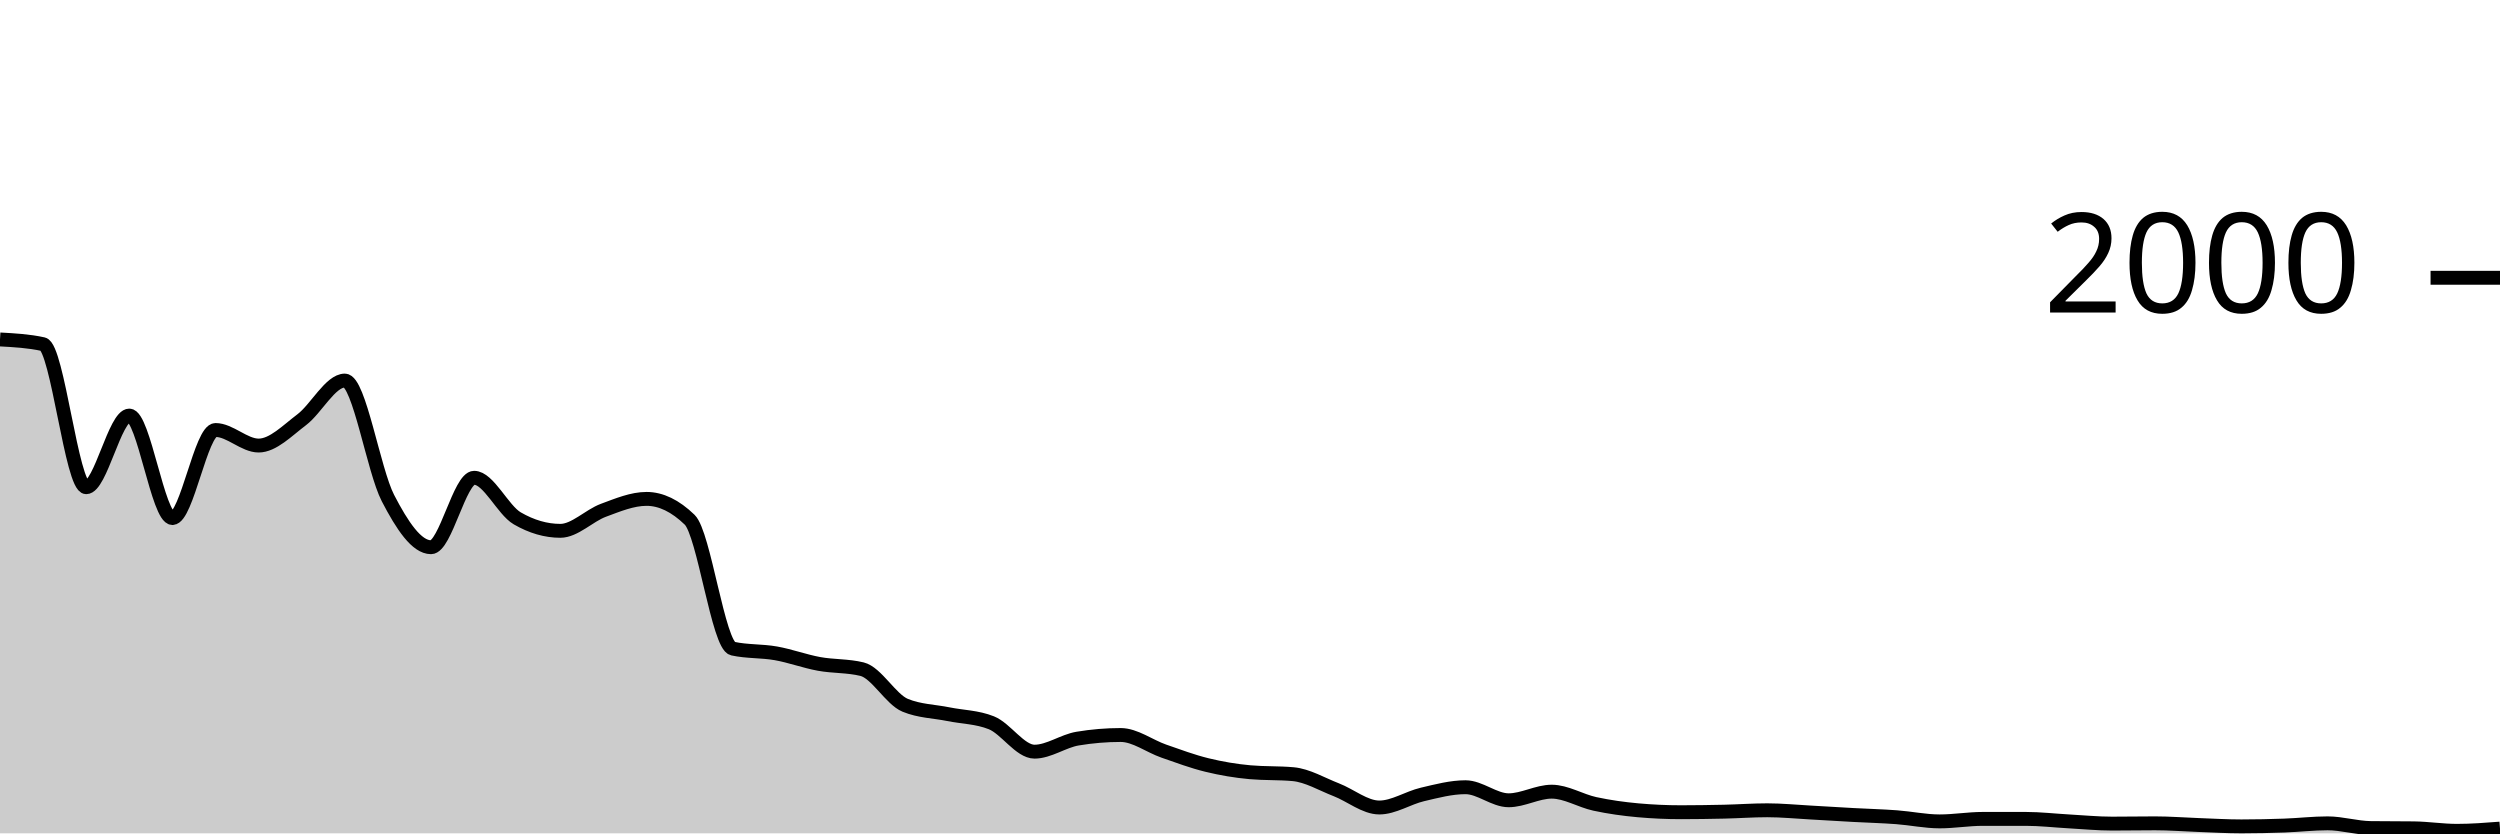
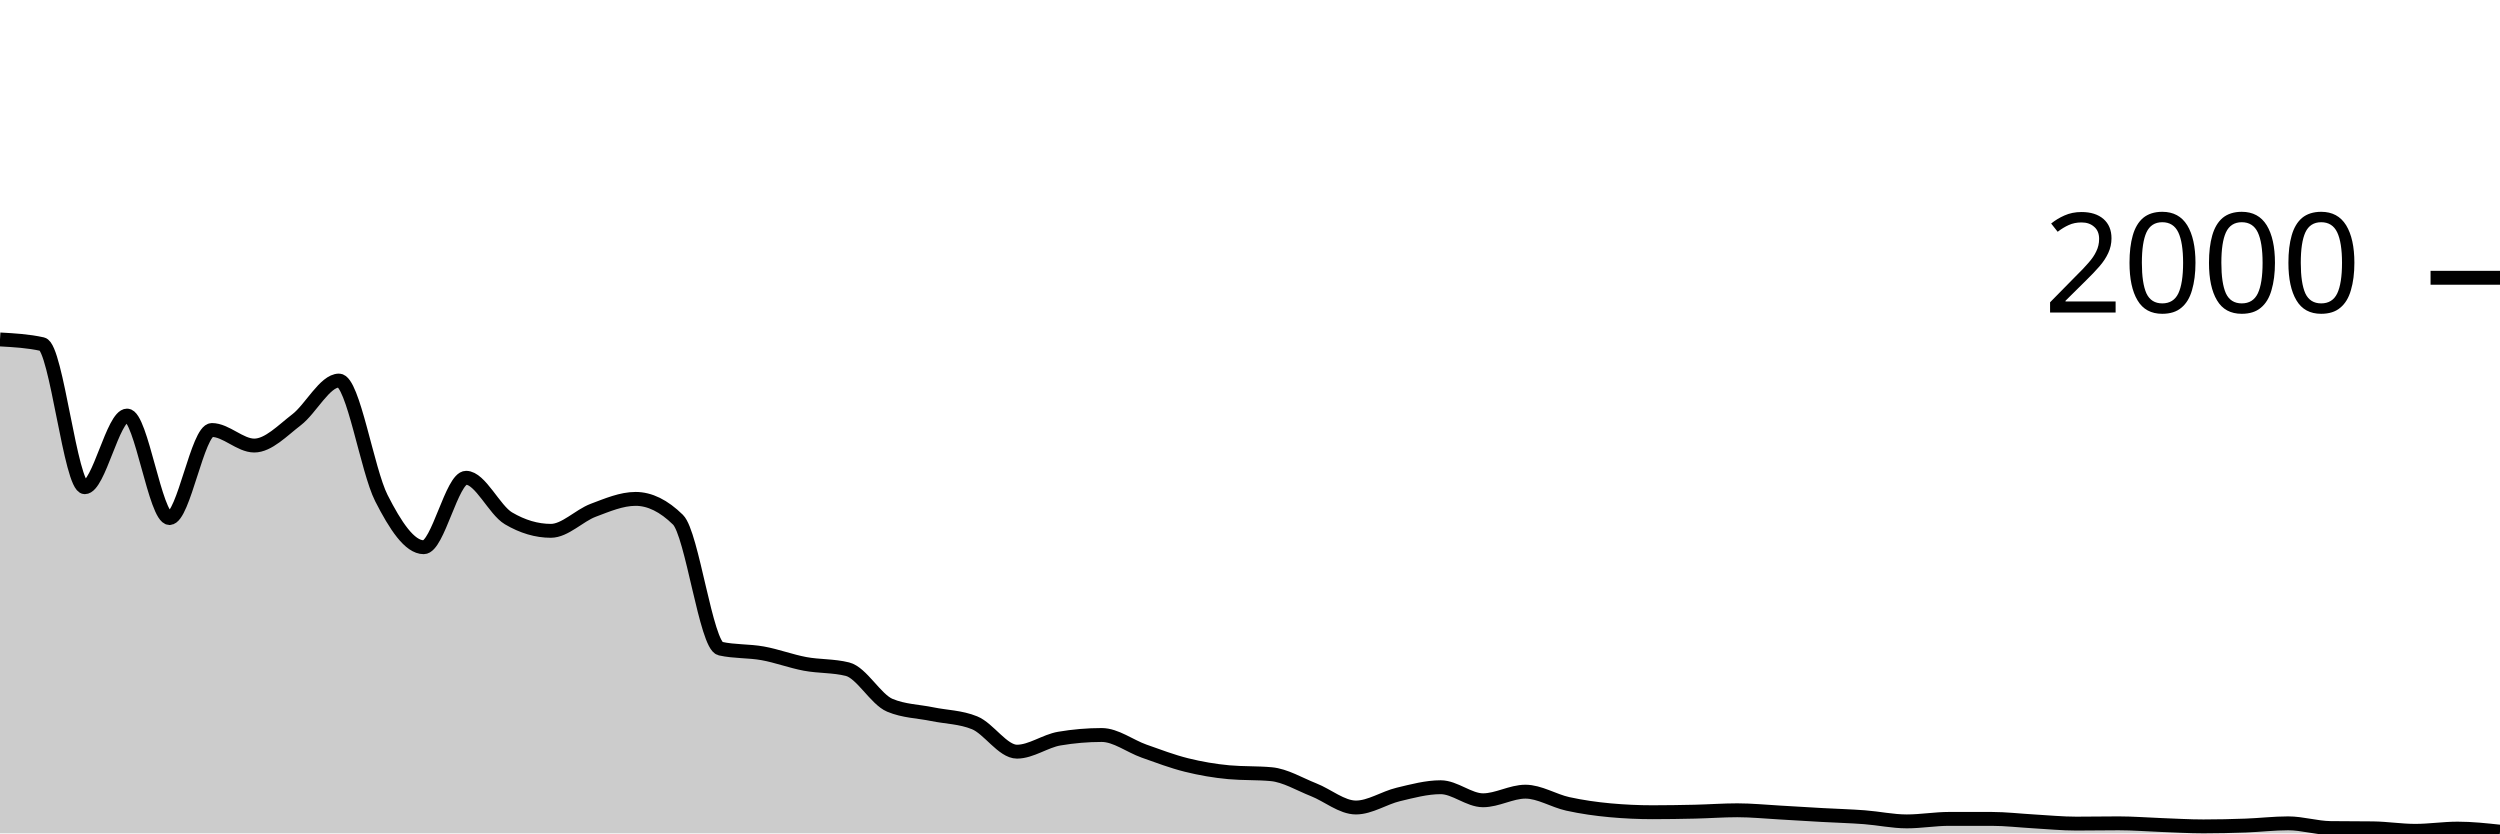
<svg xmlns="http://www.w3.org/2000/svg" viewBox="0 0 180 60">
  <g transform="translate(0,20)">
-     <path class="area" fill="rgba(0, 0, 0, 0.2)" d="M0,4.44C1.034,4.497,2.069,4.553,3.103,4.78C4.138,5.007,5.172,15.08,6.207,15.08C7.241,15.08,8.276,9.92,9.31,9.92C10.345,9.92,11.379,17.3,12.414,17.3C13.448,17.3,14.483,10.96,15.517,10.96C16.552,10.96,17.586,12.08,18.621,12.08C19.655,12.08,20.69,11,21.724,10.22C22.759,9.44,23.793,7.4,24.828,7.4C25.862,7.4,26.897,13.86,27.931,15.86C28.966,17.86,30,19.4,31.034,19.4C32.069,19.4,33.103,14.4,34.138,14.4C35.172,14.4,36.207,16.72,37.241,17.32C38.276,17.92,39.31,18.22,40.345,18.22C41.379,18.22,42.414,17.123,43.448,16.74C44.483,16.357,45.517,15.92,46.552,15.92C47.586,15.92,48.621,16.42,49.655,17.42C50.69,18.42,51.724,26.473,52.759,26.7C53.793,26.927,54.828,26.857,55.862,27.04C56.897,27.223,57.931,27.61,58.966,27.8C60,27.99,61.034,27.927,62.069,28.18C63.103,28.433,64.138,30.353,65.172,30.78C66.207,31.207,67.241,31.21,68.276,31.42C69.31,31.63,70.345,31.627,71.379,32.04C72.414,32.453,73.448,34.12,74.483,34.12C75.517,34.12,76.552,33.353,77.586,33.18C78.621,33.007,79.655,32.92,80.69,32.92C81.724,32.92,82.759,33.72,83.793,34.08C84.828,34.44,85.862,34.827,86.897,35.08C87.931,35.333,88.966,35.507,90,35.6C91.034,35.693,92.069,35.647,93.103,35.74C94.138,35.833,95.172,36.46,96.207,36.86C97.241,37.26,98.276,38.14,99.31,38.14C100.345,38.14,101.379,37.443,102.414,37.2C103.448,36.957,104.483,36.68,105.517,36.68C106.552,36.68,107.586,37.62,108.621,37.62C109.655,37.62,110.69,37,111.724,37C112.759,37,113.793,37.657,114.828,37.88C115.862,38.103,116.897,38.247,117.931,38.34C118.966,38.433,120,38.48,121.034,38.48C122.069,38.48,123.103,38.463,124.138,38.44C125.172,38.417,126.207,38.34,127.241,38.34C128.276,38.34,129.31,38.443,130.345,38.5C131.379,38.557,132.414,38.623,133.448,38.68C134.483,38.737,135.517,38.763,136.552,38.84C137.586,38.917,138.621,39.14,139.655,39.14C140.69,39.14,141.724,38.96,142.759,38.96C143.793,38.96,144.828,38.96,145.862,38.96C146.897,38.96,147.931,39.083,148.966,39.14C150,39.197,151.034,39.3,152.069,39.3C153.103,39.3,154.138,39.28,155.172,39.28C156.207,39.28,157.241,39.363,158.276,39.4C159.31,39.437,160.345,39.5,161.379,39.5C162.414,39.5,163.448,39.477,164.483,39.44C165.517,39.403,166.552,39.28,167.586,39.28C168.621,39.28,169.655,39.607,170.69,39.62C171.724,39.633,172.759,39.627,173.793,39.64C174.828,39.653,175.862,39.82,176.897,39.82C177.931,39.82,178.966,39.74,180,39.66L180,40C178.966,40,177.931,40,176.897,40C175.862,40,174.828,40,173.793,40C172.759,40,171.724,40,170.69,40C169.655,40,168.621,40,167.586,40C166.552,40,165.517,40,164.483,40C163.448,40,162.414,40,161.379,40C160.345,40,159.31,40,158.276,40C157.241,40,156.207,40,155.172,40C154.138,40,153.103,40,152.069,40C151.034,40,150,40,148.966,40C147.931,40,146.897,40,145.862,40C144.828,40,143.793,40,142.759,40C141.724,40,140.69,40,139.655,40C138.621,40,137.586,40,136.552,40C135.517,40,134.483,40,133.448,40C132.414,40,131.379,40,130.345,40C129.31,40,128.276,40,127.241,40C126.207,40,125.172,40,124.138,40C123.103,40,122.069,40,121.034,40C120,40,118.966,40,117.931,40C116.897,40,115.862,40,114.828,40C113.793,40,112.759,40,111.724,40C110.69,40,109.655,40,108.621,40C107.586,40,106.552,40,105.517,40C104.483,40,103.448,40,102.414,40C101.379,40,100.345,40,99.31,40C98.276,40,97.241,40,96.207,40C95.172,40,94.138,40,93.103,40C92.069,40,91.034,40,90,40C88.966,40,87.931,40,86.897,40C85.862,40,84.828,40,83.793,40C82.759,40,81.724,40,80.69,40C79.655,40,78.621,40,77.586,40C76.552,40,75.517,40,74.483,40C73.448,40,72.414,40,71.379,40C70.345,40,69.31,40,68.276,40C67.241,40,66.207,40,65.172,40C64.138,40,63.103,40,62.069,40C61.034,40,60,40,58.966,40C57.931,40,56.897,40,55.862,40C54.828,40,53.793,40,52.759,40C51.724,40,50.69,40,49.655,40C48.621,40,47.586,40,46.552,40C45.517,40,44.483,40,43.448,40C42.414,40,41.379,40,40.345,40C39.31,40,38.276,40,37.241,40C36.207,40,35.172,40,34.138,40C33.103,40,32.069,40,31.034,40C30,40,28.966,40,27.931,40C26.897,40,25.862,40,24.828,40C23.793,40,22.759,40,21.724,40C20.69,40,19.655,40,18.621,40C17.586,40,16.552,40,15.517,40C14.483,40,13.448,40,12.414,40C11.379,40,10.345,40,9.31,40C8.276,40,7.241,40,6.207,40C5.172,40,4.138,40,3.103,40C2.069,40,1.034,40,0,40Z" />
-     <path class="line" stroke="black" fill="none" d="M0,4.44C1.034,4.497,2.069,4.553,3.103,4.78C4.138,5.007,5.172,15.08,6.207,15.08C7.241,15.08,8.276,9.92,9.31,9.92C10.345,9.92,11.379,17.3,12.414,17.3C13.448,17.3,14.483,10.96,15.517,10.96C16.552,10.96,17.586,12.08,18.621,12.08C19.655,12.08,20.69,11,21.724,10.22C22.759,9.44,23.793,7.4,24.828,7.4C25.862,7.4,26.897,13.86,27.931,15.86C28.966,17.86,30,19.4,31.034,19.4C32.069,19.4,33.103,14.4,34.138,14.4C35.172,14.4,36.207,16.72,37.241,17.32C38.276,17.92,39.31,18.22,40.345,18.22C41.379,18.22,42.414,17.123,43.448,16.74C44.483,16.357,45.517,15.92,46.552,15.92C47.586,15.92,48.621,16.42,49.655,17.42C50.69,18.42,51.724,26.473,52.759,26.7C53.793,26.927,54.828,26.857,55.862,27.04C56.897,27.223,57.931,27.61,58.966,27.8C60,27.99,61.034,27.927,62.069,28.18C63.103,28.433,64.138,30.353,65.172,30.78C66.207,31.207,67.241,31.21,68.276,31.42C69.31,31.63,70.345,31.627,71.379,32.04C72.414,32.453,73.448,34.12,74.483,34.12C75.517,34.12,76.552,33.353,77.586,33.18C78.621,33.007,79.655,32.92,80.69,32.92C81.724,32.92,82.759,33.72,83.793,34.08C84.828,34.44,85.862,34.827,86.897,35.08C87.931,35.333,88.966,35.507,90,35.6C91.034,35.693,92.069,35.647,93.103,35.74C94.138,35.833,95.172,36.46,96.207,36.86C97.241,37.26,98.276,38.14,99.31,38.14C100.345,38.14,101.379,37.443,102.414,37.2C103.448,36.957,104.483,36.68,105.517,36.68C106.552,36.68,107.586,37.62,108.621,37.62C109.655,37.62,110.69,37,111.724,37C112.759,37,113.793,37.657,114.828,37.88C115.862,38.103,116.897,38.247,117.931,38.34C118.966,38.433,120,38.48,121.034,38.48C122.069,38.48,123.103,38.463,124.138,38.44C125.172,38.417,126.207,38.34,127.241,38.34C128.276,38.34,129.31,38.443,130.345,38.5C131.379,38.557,132.414,38.623,133.448,38.68C134.483,38.737,135.517,38.763,136.552,38.84C137.586,38.917,138.621,39.14,139.655,39.14C140.69,39.14,141.724,38.96,142.759,38.96C143.793,38.96,144.828,38.96,145.862,38.96C146.897,38.96,147.931,39.083,148.966,39.14C150,39.197,151.034,39.3,152.069,39.3C153.103,39.3,154.138,39.28,155.172,39.28C156.207,39.28,157.241,39.363,158.276,39.4C159.31,39.437,160.345,39.5,161.379,39.5C162.414,39.5,163.448,39.477,164.483,39.44C165.517,39.403,166.552,39.28,167.586,39.28C168.621,39.28,169.655,39.607,170.69,39.62C171.724,39.633,172.759,39.627,173.793,39.64C174.828,39.653,175.862,39.82,176.897,39.82C177.931,39.82,178.966,39.74,180,39.66" />
+     <path class="area" fill="rgba(0, 0, 0, 0.2)" d="M0,4.44C1.017,4.497,2.034,4.553,3.051,4.78C4.068,5.007,5.085,15.08,6.102,15.08C7.119,15.08,8.136,9.92,9.153,9.92C10.169,9.92,11.186,17.3,12.203,17.3C13.22,17.3,14.237,10.96,15.254,10.96C16.271,10.96,17.288,12.08,18.305,12.08C19.322,12.08,20.339,11,21.356,10.22C22.373,9.44,23.39,7.4,24.407,7.4C25.424,7.4,26.441,13.86,27.458,15.86C28.475,17.86,29.492,19.4,30.508,19.4C31.525,19.4,32.542,14.4,33.559,14.4C34.576,14.4,35.593,16.72,36.61,17.32C37.627,17.92,38.644,18.22,39.661,18.22C40.678,18.22,41.695,17.123,42.712,16.74C43.729,16.357,44.746,15.92,45.763,15.92C46.78,15.92,47.797,16.42,48.814,17.42C49.831,18.42,50.847,26.473,51.864,26.7C52.881,26.927,53.898,26.857,54.915,27.04C55.932,27.223,56.949,27.61,57.966,27.8C58.983,27.99,60,27.927,61.017,28.18C62.034,28.433,63.051,30.353,64.068,30.78C65.085,31.207,66.102,31.21,67.119,31.42C68.136,31.63,69.153,31.627,70.169,32.04C71.186,32.453,72.203,34.12,73.22,34.12C74.237,34.12,75.254,33.353,76.271,33.18C77.288,33.007,78.305,32.92,79.322,32.92C80.339,32.92,81.356,33.72,82.373,34.08C83.39,34.44,84.407,34.827,85.424,35.08C86.441,35.333,87.458,35.507,88.475,35.6C89.492,35.693,90.508,35.647,91.525,35.74C92.542,35.833,93.559,36.46,94.576,36.86C95.593,37.26,96.61,38.14,97.627,38.14C98.644,38.14,99.661,37.443,100.678,37.2C101.695,36.957,102.712,36.68,103.729,36.68C104.746,36.68,105.763,37.62,106.78,37.62C107.797,37.62,108.814,37,109.831,37C110.847,37,111.864,37.657,112.881,37.88C113.898,38.103,114.915,38.247,115.932,38.34C116.949,38.433,117.966,38.48,118.983,38.48C120,38.48,121.017,38.463,122.034,38.44C123.051,38.417,124.068,38.34,125.085,38.34C126.102,38.34,127.119,38.443,128.136,38.5C129.153,38.557,130.169,38.623,131.186,38.68C132.203,38.737,133.22,38.763,134.237,38.84C135.254,38.917,136.271,39.14,137.288,39.14C138.305,39.14,139.322,38.96,140.339,38.96C141.356,38.96,142.373,38.96,143.39,38.96C144.407,38.96,145.424,39.083,146.441,39.14C147.458,39.197,148.475,39.3,149.492,39.3C150.508,39.3,151.525,39.28,152.542,39.28C153.559,39.28,154.576,39.363,155.593,39.4C156.61,39.437,157.627,39.5,158.644,39.5C159.661,39.5,160.678,39.477,161.695,39.44C162.712,39.403,163.729,39.28,164.746,39.28C165.763,39.28,166.78,39.607,167.797,39.62C168.814,39.633,169.831,39.627,170.847,39.64C171.864,39.653,172.881,39.82,173.898,39.82C174.915,39.82,175.932,39.66,176.949,39.66C177.966,39.66,178.983,39.77,180,39.88L180,40C178.983,40,177.966,40,176.949,40C175.932,40,174.915,40,173.898,40C172.881,40,171.864,40,170.847,40C169.831,40,168.814,40,167.797,40C166.78,40,165.763,40,164.746,40C163.729,40,162.712,40,161.695,40C160.678,40,159.661,40,158.644,40C157.627,40,156.61,40,155.593,40C154.576,40,153.559,40,152.542,40C151.525,40,150.508,40,149.492,40C148.475,40,147.458,40,146.441,40C145.424,40,144.407,40,143.39,40C142.373,40,141.356,40,140.339,40C139.322,40,138.305,40,137.288,40C136.271,40,135.254,40,134.237,40C133.22,40,132.203,40,131.186,40C130.169,40,129.153,40,128.136,40C127.119,40,126.102,40,125.085,40C124.068,40,123.051,40,122.034,40C121.017,40,120,40,118.983,40C117.966,40,116.949,40,115.932,40C114.915,40,113.898,40,112.881,40C111.864,40,110.847,40,109.831,40C108.814,40,107.797,40,106.78,40C105.763,40,104.746,40,103.729,40C102.712,40,101.695,40,100.678,40C99.661,40,98.644,40,97.627,40C96.61,40,95.593,40,94.576,40C93.559,40,92.542,40,91.525,40C90.508,40,89.492,40,88.475,40C87.458,40,86.441,40,85.424,40C84.407,40,83.39,40,82.373,40C81.356,40,80.339,40,79.322,40C78.305,40,77.288,40,76.271,40C75.254,40,74.237,40,73.22,40C72.203,40,71.186,40,70.169,40C69.153,40,68.136,40,67.119,40C66.102,40,65.085,40,64.068,40C63.051,40,62.034,40,61.017,40C60,40,58.983,40,57.966,40C56.949,40,55.932,40,54.915,40C53.898,40,52.881,40,51.864,40C50.847,40,49.831,40,48.814,40C47.797,40,46.78,40,45.763,40C44.746,40,43.729,40,42.712,40C41.695,40,40.678,40,39.661,40C38.644,40,37.627,40,36.61,40C35.593,40,34.576,40,33.559,40C32.542,40,31.525,40,30.508,40C29.492,40,28.475,40,27.458,40C26.441,40,25.424,40,24.407,40C23.39,40,22.373,40,21.356,40C20.339,40,19.322,40,18.305,40C17.288,40,16.271,40,15.254,40C14.237,40,13.22,40,12.203,40C11.186,40,10.169,40,9.153,40C8.136,40,7.119,40,6.102,40C5.085,40,4.068,40,3.051,40C2.034,40,1.017,40,0,40Z" />
+     <path class="line" stroke="black" fill="none" d="M0,4.44C1.017,4.497,2.034,4.553,3.051,4.78C4.068,5.007,5.085,15.08,6.102,15.08C7.119,15.08,8.136,9.92,9.153,9.92C10.169,9.92,11.186,17.3,12.203,17.3C13.22,17.3,14.237,10.96,15.254,10.96C16.271,10.96,17.288,12.08,18.305,12.08C19.322,12.08,20.339,11,21.356,10.22C22.373,9.44,23.39,7.4,24.407,7.4C25.424,7.4,26.441,13.86,27.458,15.86C28.475,17.86,29.492,19.4,30.508,19.4C31.525,19.4,32.542,14.4,33.559,14.4C34.576,14.4,35.593,16.72,36.61,17.32C37.627,17.92,38.644,18.22,39.661,18.22C40.678,18.22,41.695,17.123,42.712,16.74C43.729,16.357,44.746,15.92,45.763,15.92C46.78,15.92,47.797,16.42,48.814,17.42C49.831,18.42,50.847,26.473,51.864,26.7C52.881,26.927,53.898,26.857,54.915,27.04C55.932,27.223,56.949,27.61,57.966,27.8C58.983,27.99,60,27.927,61.017,28.18C62.034,28.433,63.051,30.353,64.068,30.78C65.085,31.207,66.102,31.21,67.119,31.42C68.136,31.63,69.153,31.627,70.169,32.04C71.186,32.453,72.203,34.12,73.22,34.12C74.237,34.12,75.254,33.353,76.271,33.18C77.288,33.007,78.305,32.92,79.322,32.92C80.339,32.92,81.356,33.72,82.373,34.08C83.39,34.44,84.407,34.827,85.424,35.08C86.441,35.333,87.458,35.507,88.475,35.6C89.492,35.693,90.508,35.647,91.525,35.74C92.542,35.833,93.559,36.46,94.576,36.86C95.593,37.26,96.61,38.14,97.627,38.14C98.644,38.14,99.661,37.443,100.678,37.2C101.695,36.957,102.712,36.68,103.729,36.68C104.746,36.68,105.763,37.62,106.78,37.62C107.797,37.62,108.814,37,109.831,37C110.847,37,111.864,37.657,112.881,37.88C113.898,38.103,114.915,38.247,115.932,38.34C116.949,38.433,117.966,38.48,118.983,38.48C120,38.48,121.017,38.463,122.034,38.44C123.051,38.417,124.068,38.34,125.085,38.34C126.102,38.34,127.119,38.443,128.136,38.5C129.153,38.557,130.169,38.623,131.186,38.68C132.203,38.737,133.22,38.763,134.237,38.84C135.254,38.917,136.271,39.14,137.288,39.14C138.305,39.14,139.322,38.96,140.339,38.96C141.356,38.96,142.373,38.96,143.39,38.96C144.407,38.96,145.424,39.083,146.441,39.14C147.458,39.197,148.475,39.3,149.492,39.3C150.508,39.3,151.525,39.28,152.542,39.28C153.559,39.28,154.576,39.363,155.593,39.4C156.61,39.437,157.627,39.5,158.644,39.5C159.661,39.5,160.678,39.477,161.695,39.44C162.712,39.403,163.729,39.28,164.746,39.28C165.763,39.28,166.78,39.607,167.797,39.62C168.814,39.633,169.831,39.627,170.847,39.64C171.864,39.653,172.881,39.82,173.898,39.82C174.915,39.82,175.932,39.66,176.949,39.66C177.966,39.66,178.983,39.77,180,39.88" />
    <path class="axis-ceiling" stroke-width="1" stroke="black" fill="none" d="M175,0L180,0" />
    <text class="axis-ceiling-label" font-family="sans-serif" text-anchor="end" font-size="10px" x="170" y="2.5">2000</text>
  </g>
</svg>
